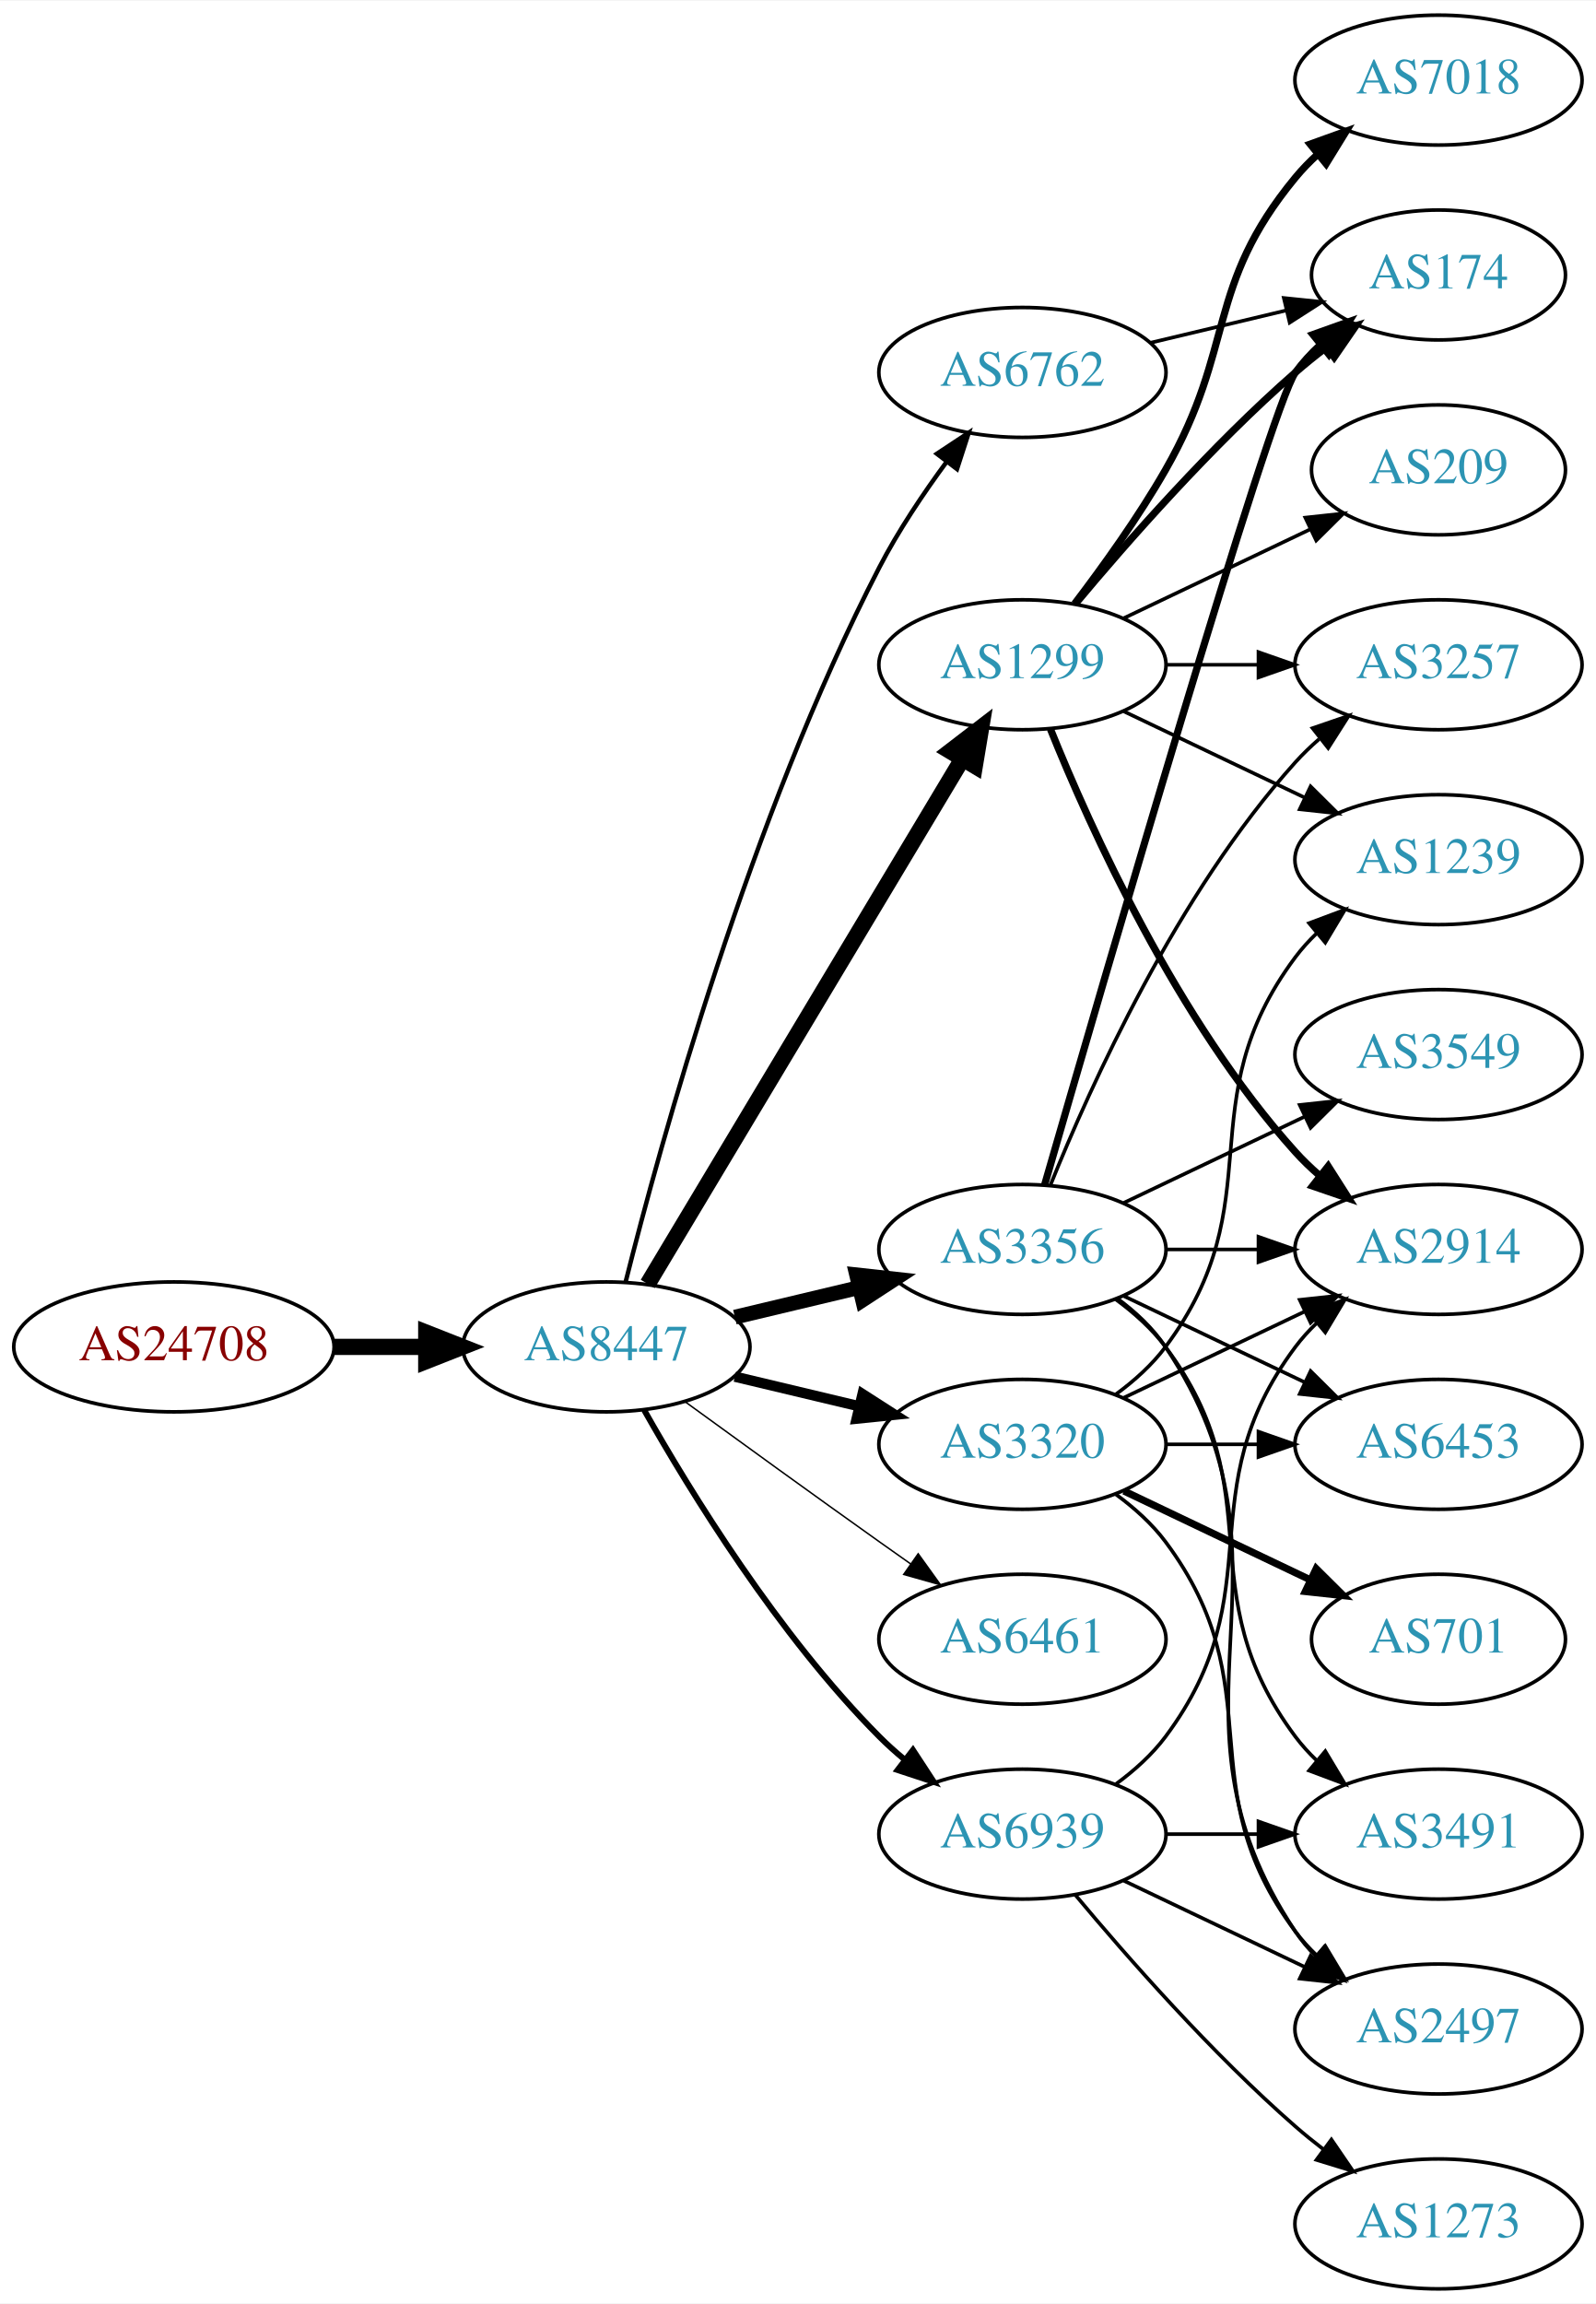
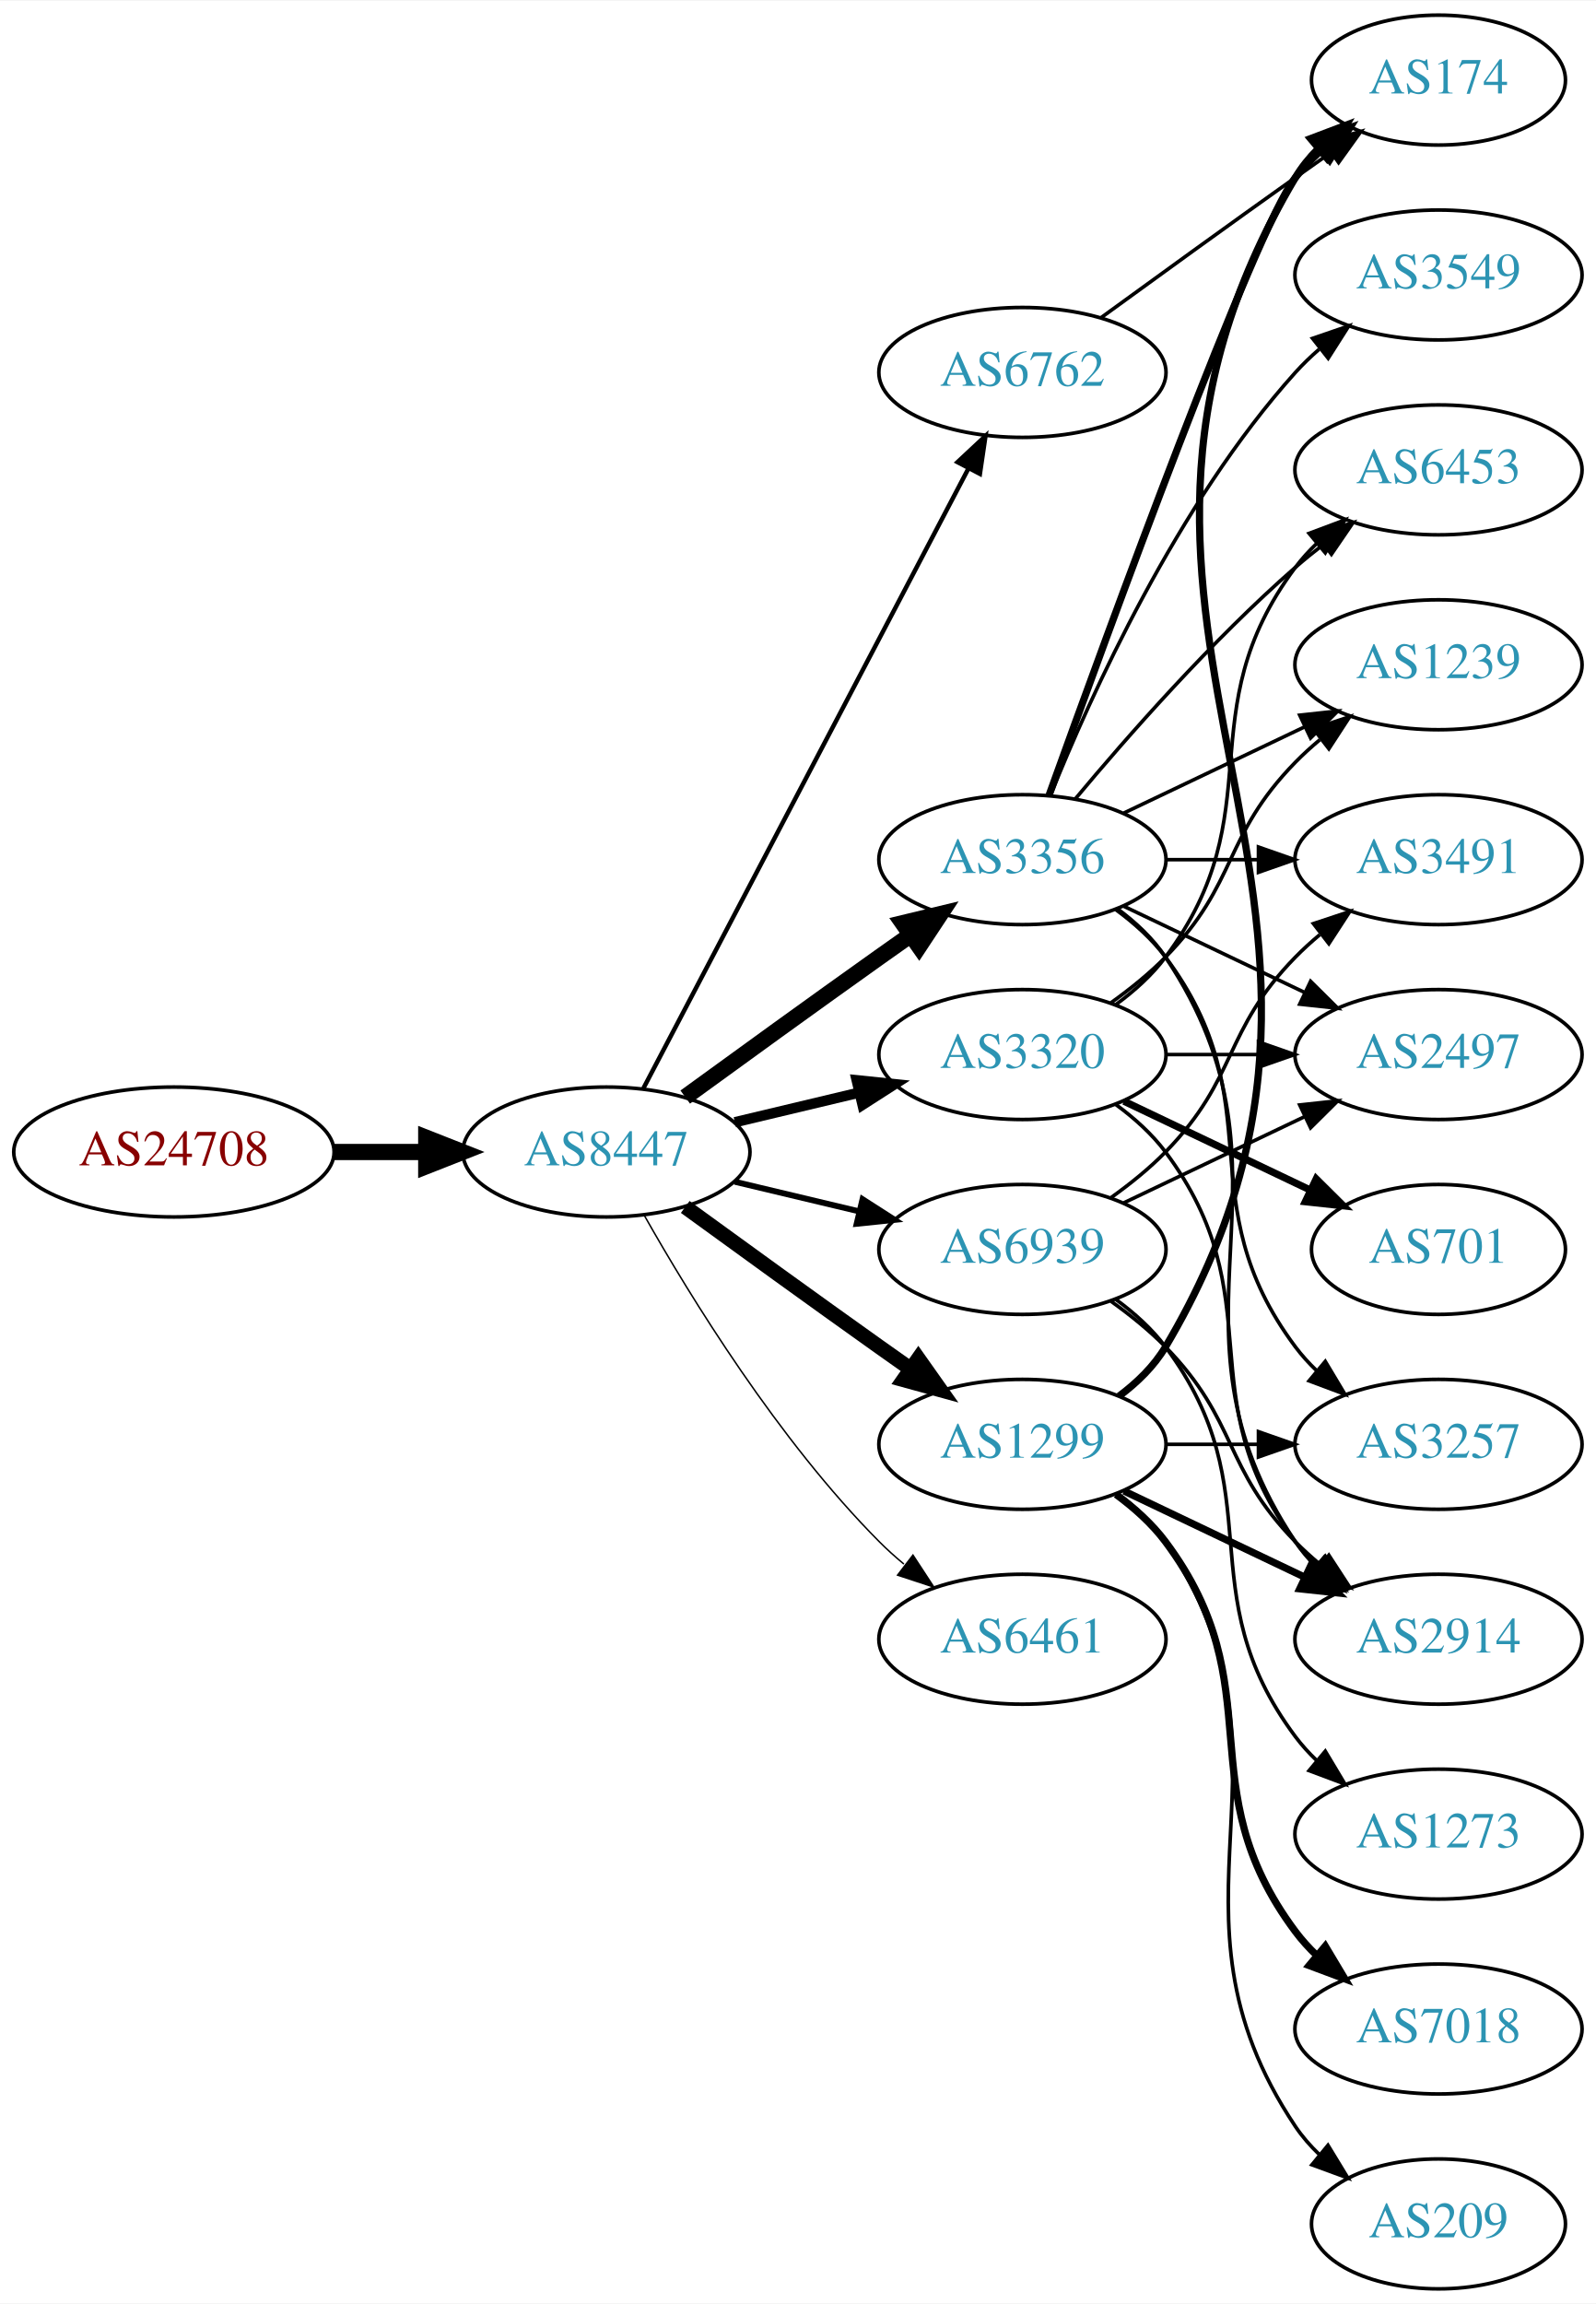
<svg xmlns="http://www.w3.org/2000/svg" xmlns:xlink="http://www.w3.org/1999/xlink" width="442pt" height="638pt" viewBox="0.00 0.00 442.27 638.00">
  <g id="graph0" class="graph" transform="scale(1 1) rotate(0) translate(4 634)">
    <polygon fill="white" stroke="none" points="-4,4 -4,-634 438.271,-634 438.271,4 -4,4" />
    <g id="node1" class="node">
      <g id="a_node1">
        <a xlink:href="/asn/24708" xlink:title="AS24708 ~ GRZ IT Center GmbH [AT]">
-           <ellipse fill="#ffffff" stroke="black" cx="44.196" cy="-261" rx="44.393" ry="18" />
-           <text text-anchor="middle" x="44.196" y="-257.3" font-family="Times,serif" font-size="14.00" fill="#880000">AS24708</text>
+           <ellipse fill="#ffffff" stroke="black" cx="44.196" cy="-315" rx="44.393" ry="18" />
+           <text text-anchor="middle" x="44.196" y="-311.3" font-family="Times,serif" font-size="14.00" fill="#880000">AS24708</text>
        </a>
      </g>
    </g>
    <g id="node2" class="node">
      <g id="a_node2">
        <a xlink:href="/asn/8447" xlink:title="AS8447 ~ A1 Telekom Austria AG [AT]">
-           <ellipse fill="#ffffff" stroke="black" cx="164.039" cy="-261" rx="39.794" ry="18" />
-           <text text-anchor="middle" x="164.039" y="-257.3" font-family="Times,serif" font-size="14.00" fill="#2c94b3">AS8447</text>
+           <ellipse fill="#ffffff" stroke="black" cx="164.039" cy="-315" rx="39.794" ry="18" />
+           <text text-anchor="middle" x="164.039" y="-311.3" font-family="Times,serif" font-size="14.00" fill="#2c94b3">AS8447</text>
        </a>
      </g>
    </g>
    <g id="edge1" class="edge">
-       <path fill="none" stroke="black" stroke-width="4.5" d="M88.407,-261C96.72,-261 105.482,-261 113.965,-261" />
-       <polygon fill="black" stroke="black" stroke-width="4.5" points="114.123,-264.938 124.123,-261 114.123,-257.063 114.123,-264.938" />
+       <path fill="none" stroke="black" stroke-width="4.5" d="M88.407,-315C96.72,-315 105.482,-315 113.965,-315" />
+       <polygon fill="black" stroke="black" stroke-width="4.5" points="114.123,-318.938 124.123,-315 114.123,-311.063 114.123,-318.938" />
    </g>
    <g id="node3" class="node">
      <g id="a_node3">
-         <a xlink:href="/asn/1299" xlink:title="AS1299 ~ Telia Carrier [EU]">
-           <ellipse fill="#ffffff" stroke="black" cx="279.332" cy="-450" rx="39.794" ry="18" />
-           <text text-anchor="middle" x="279.332" y="-446.3" font-family="Times,serif" font-size="14.00" fill="#2c94b3">AS1299</text>
+         <a xlink:href="/asn/6762" xlink:title="AS6762 ~ TELECOM ITALIA SPARKLE S.p.A. [IT]">
+           <ellipse fill="#ffffff" stroke="black" cx="279.332" cy="-531" rx="39.794" ry="18" />
+           <text text-anchor="middle" x="279.332" y="-527.3" font-family="Times,serif" font-size="14.00" fill="#2c94b3">AS6762</text>
        </a>
      </g>
    </g>
    <g id="edge2" class="edge">
-       <path fill="none" stroke="black" stroke-width="4.5" d="M175.494,-278.442C195.475,-311.775 239.18,-384.686 262.666,-423.866" />
-       <polygon fill="black" stroke="black" stroke-width="4.5" points="259.383,-426.048 267.902,-432.6 266.137,-421.999 259.383,-426.048" />
+       <path fill="none" stroke="black" stroke-width="1.227" d="M174.31,-332.676C194.151,-370.505 240.829,-459.499 264.316,-504.278" />
+       <polygon fill="black" stroke="black" stroke-width="1.227" points="261.347,-506.152 269.091,-513.383 267.546,-502.901 261.347,-506.152" />
    </g>
    <g id="node4" class="node">
      <g id="a_node4">
        <a xlink:href="/asn/3356" xlink:title="AS3356 ~ Level 3 Parent, LLC [US]">
-           <ellipse fill="#ffffff" stroke="black" cx="279.332" cy="-288" rx="39.794" ry="18" />
-           <text text-anchor="middle" x="279.332" y="-284.3" font-family="Times,serif" font-size="14.00" fill="#2c94b3">AS3356</text>
+           <ellipse fill="#ffffff" stroke="black" cx="279.332" cy="-396" rx="39.794" ry="18" />
+           <text text-anchor="middle" x="279.332" y="-392.3" font-family="Times,serif" font-size="14.00" fill="#2c94b3">AS3356</text>
        </a>
      </g>
    </g>
    <g id="edge3" class="edge">
-       <path fill="none" stroke="black" stroke-width="4.091" d="M199.646,-269.248C210.517,-271.838 222.671,-274.735 234.114,-277.462" />
-       <polygon fill="black" stroke="black" stroke-width="4.091" points="233.379,-280.967 243.936,-279.803 235.039,-274.003 233.379,-280.967" />
+       <path fill="none" stroke="black" stroke-width="4.5" d="M185.887,-330.222C200.821,-341.091 221.435,-356.025 239.685,-369 242.506,-371.005 245.449,-373.085 248.397,-375.159" />
+       <polygon fill="black" stroke="black" stroke-width="4.5" points="246.173,-378.409 256.621,-380.926 250.694,-371.961 246.173,-378.409" />
    </g>
    <g id="node5" class="node">
      <g id="a_node5">
        <a xlink:href="/asn/3320" xlink:title="AS3320 ~ DTAG [DE]">
-           <ellipse fill="#ffffff" stroke="black" cx="279.332" cy="-234" rx="39.794" ry="18" />
-           <text text-anchor="middle" x="279.332" y="-230.3" font-family="Times,serif" font-size="14.00" fill="#2c94b3">AS3320</text>
+           <ellipse fill="#ffffff" stroke="black" cx="279.332" cy="-342" rx="39.794" ry="18" />
+           <text text-anchor="middle" x="279.332" y="-338.3" font-family="Times,serif" font-size="14.00" fill="#2c94b3">AS3320</text>
        </a>
      </g>
    </g>
    <g id="edge4" class="edge">
-       <path fill="none" stroke="black" stroke-width="2.864" d="M199.646,-252.752C210.517,-250.162 222.671,-247.265 234.114,-244.538" />
-       <polygon fill="black" stroke="black" stroke-width="2.864" points="235.02,-247.92 243.936,-242.197 233.397,-241.111 235.02,-247.92" />
+       <path fill="none" stroke="black" stroke-width="2.864" d="M199.646,-323.248C210.517,-325.838 222.671,-328.735 234.114,-331.462" />
+       <polygon fill="black" stroke="black" stroke-width="2.864" points="233.397,-334.889 243.936,-333.803 235.02,-328.08 233.397,-334.889" />
    </g>
    <g id="node6" class="node">
      <g id="a_node6">
-         <a xlink:href="/asn/6762" xlink:title="AS6762 ~ TELECOM ITALIA SPARKLE S.p.A. [IT]">
-           <ellipse fill="#ffffff" stroke="black" cx="279.332" cy="-531" rx="39.794" ry="18" />
-           <text text-anchor="middle" x="279.332" y="-527.3" font-family="Times,serif" font-size="14.00" fill="#2c94b3">AS6762</text>
+         <a xlink:href="/asn/1299" xlink:title="AS1299 ~ Telia Carrier [EU]">
+           <ellipse fill="#ffffff" stroke="black" cx="279.332" cy="-234" rx="39.794" ry="18" />
+           <text text-anchor="middle" x="279.332" y="-230.3" font-family="Times,serif" font-size="14.00" fill="#2c94b3">AS1299</text>
        </a>
      </g>
    </g>
    <g id="edge5" class="edge">
-       <path fill="none" stroke="black" stroke-width="1.227" d="M169.388,-279.066C178.942,-317.082 203.803,-407.561 239.685,-477 244.899,-487.09 251.823,-497.411 258.369,-506.291" />
-       <polygon fill="black" stroke="black" stroke-width="1.227" points="255.625,-508.464 264.461,-514.309 261.198,-504.229 255.625,-508.464" />
+       <path fill="none" stroke="black" stroke-width="4.091" d="M185.887,-299.778C200.821,-288.909 221.435,-273.975 239.685,-261 242.506,-258.995 245.449,-256.915 248.397,-254.841" />
+       <polygon fill="black" stroke="black" stroke-width="4.091" points="250.488,-257.746 256.621,-249.074 246.378,-251.885 250.488,-257.746" />
    </g>
    <g id="node7" class="node">
      <g id="a_node7">
        <a xlink:href="/asn/6461" xlink:title="AS6461 ~ Zayo Bandwidth [US]">
          <ellipse fill="#ffffff" stroke="black" cx="279.332" cy="-180" rx="39.794" ry="18" />
          <text text-anchor="middle" x="279.332" y="-176.3" font-family="Times,serif" font-size="14.00" fill="#2c94b3">AS6461</text>
        </a>
      </g>
    </g>
    <g id="edge6" class="edge">
-       <path fill="none" stroke="black" stroke-width="0.409" d="M185.887,-245.778C200.821,-234.909 221.435,-219.975 239.685,-207 242.506,-204.995 245.449,-202.915 248.397,-200.841" />
-       <polygon fill="black" stroke="black" stroke-width="0.409" points="250.443,-203.681 256.621,-195.074 246.424,-197.95 250.443,-203.681" />
+       <path fill="none" stroke="black" stroke-width="0.409" d="M174.498,-297.51C187.28,-274.904 211.712,-235.114 239.685,-207 241.796,-204.879 244.092,-202.812 246.477,-200.829" />
+       <polygon fill="black" stroke="black" stroke-width="0.409" points="248.993,-203.31 254.793,-194.444 244.73,-197.758 248.993,-203.31" />
    </g>
    <g id="node8" class="node">
      <g id="a_node8">
        <a xlink:href="/asn/6939" xlink:title="AS6939 ~ Hurricane Electric LLC [US]">
-           <ellipse fill="#ffffff" stroke="black" cx="279.332" cy="-126" rx="39.794" ry="18" />
-           <text text-anchor="middle" x="279.332" y="-122.3" font-family="Times,serif" font-size="14.00" fill="#2c94b3">AS6939</text>
+           <ellipse fill="#ffffff" stroke="black" cx="279.332" cy="-288" rx="39.794" ry="18" />
+           <text text-anchor="middle" x="279.332" y="-284.3" font-family="Times,serif" font-size="14.00" fill="#2c94b3">AS6939</text>
        </a>
      </g>
    </g>
    <g id="edge7" class="edge">
-       <path fill="none" stroke="black" stroke-width="1.636" d="M174.498,-243.51C187.28,-220.904 211.712,-181.114 239.685,-153 241.796,-150.879 244.092,-148.812 246.477,-146.829" />
-       <polygon fill="black" stroke="black" stroke-width="1.636" points="248.993,-149.31 254.793,-140.444 244.73,-143.758 248.993,-149.31" />
+       <path fill="none" stroke="black" stroke-width="1.636" d="M199.646,-306.752C210.517,-304.162 222.671,-301.265 234.114,-298.538" />
+       <polygon fill="black" stroke="black" stroke-width="1.636" points="235.02,-301.92 243.936,-296.197 233.397,-295.111 235.02,-301.92" />
    </g>
    <g id="node9" class="node">
      <g id="a_node9">
-         <a xlink:href="/asn/2914" xlink:title="AS2914 ~ NTT America, Inc. [US]">
-           <ellipse fill="#ffffff" stroke="black" cx="394.625" cy="-288" rx="39.794" ry="18" />
-           <text text-anchor="middle" x="394.625" y="-284.3" font-family="Times,serif" font-size="14.00" fill="#2c94b3">AS2914</text>
-         </a>
-       </g>
+         <a xlink:href="/asn/174" xlink:title="AS174 ~ Cogent Communications [US]">
+           <ellipse fill="#ffffff" stroke="black" cx="394.625" cy="-612" rx="35.194" ry="18" />
+           <text text-anchor="middle" x="394.625" y="-608.3" font-family="Times,serif" font-size="14.00" fill="#2c94b3">AS174</text>
+         </a>
+       </g>
+     </g>
+     <g id="edge30" class="edge">
+       <path fill="none" stroke="black" d="M301.18,-546.222C316.114,-557.091 336.727,-572.025 354.978,-585 358.188,-587.282 361.557,-589.661 364.912,-592.018" />
+       <polygon fill="black" stroke="black" points="362.924,-594.899 373.123,-597.77 366.94,-589.166 362.924,-594.899" />
    </g>
    <g id="edge8" class="edge">
-       <path fill="none" stroke="black" stroke-width="2" d="M287.079,-432.213C298.13,-404.757 322.184,-351.422 354.978,-315 356.98,-312.776 359.199,-310.637 361.532,-308.603" />
-       <polygon fill="black" stroke="black" stroke-width="2" points="364.062,-311.065 369.751,-302.127 359.73,-305.567 364.062,-311.065" />
+       <path fill="none" stroke="black" stroke-width="2" d="M286.705,-413.825C302.646,-458.151 343.771,-570.812 354.978,-585 357.058,-587.633 359.463,-590.116 362.036,-592.428" />
+       <polygon fill="black" stroke="black" stroke-width="2" points="360.092,-595.354 370.099,-598.835 364.447,-589.873 360.092,-595.354" />
    </g>
    <g id="node10" class="node">
      <g id="a_node10">
-         <a xlink:href="/asn/3257" xlink:title="AS3257 ~ GTT [DE]">
-           <ellipse fill="#ffffff" stroke="black" cx="394.625" cy="-450" rx="39.794" ry="18" />
-           <text text-anchor="middle" x="394.625" y="-446.3" font-family="Times,serif" font-size="14.00" fill="#2c94b3">AS3257</text>
+         <a xlink:href="/asn/3491" xlink:title="AS3491 ~ PCCW Global, Inc. [US]">
+           <ellipse fill="#ffffff" stroke="black" cx="394.625" cy="-396" rx="39.794" ry="18" />
+           <text text-anchor="middle" x="394.625" y="-392.3" font-family="Times,serif" font-size="14.00" fill="#2c94b3">AS3491</text>
        </a>
      </g>
    </g>
    <g id="edge9" class="edge">
-       <path fill="none" stroke="black" d="M319.004,-450C327.207,-450 335.971,-450 344.503,-450" />
-       <polygon fill="black" stroke="black" points="344.742,-453.5 354.742,-450 344.742,-446.5 344.742,-453.5" />
+       <path fill="none" stroke="black" d="M319.004,-396C327.207,-396 335.971,-396 344.503,-396" />
+       <polygon fill="black" stroke="black" points="344.742,-399.5 354.742,-396 344.742,-392.5 344.742,-399.5" />
    </g>
    <g id="node11" class="node">
      <g id="a_node11">
-         <a xlink:href="/asn/1239" xlink:title="AS1239 ~ Sprint [US]">
-           <ellipse fill="#ffffff" stroke="black" cx="394.625" cy="-396" rx="39.794" ry="18" />
-           <text text-anchor="middle" x="394.625" y="-392.3" font-family="Times,serif" font-size="14.00" fill="#2c94b3">AS1239</text>
+         <a xlink:href="/asn/6453" xlink:title="AS6453 ~ TATA COMMUNICATIONS (AMERICA) INC [US]">
+           <ellipse fill="#ffffff" stroke="black" cx="394.625" cy="-504" rx="39.794" ry="18" />
+           <text text-anchor="middle" x="394.625" y="-500.3" font-family="Times,serif" font-size="14.00" fill="#2c94b3">AS6453</text>
        </a>
      </g>
    </g>
    <g id="edge10" class="edge">
-       <path fill="none" stroke="black" d="M307.468,-437.066C322.462,-429.919 341.283,-420.948 357.506,-413.215" />
-       <polygon fill="black" stroke="black" points="359.188,-416.291 366.71,-408.829 356.177,-409.972 359.188,-416.291" />
+       <path fill="none" stroke="black" d="M293.962,-412.817C308.244,-429.929 331.791,-456.745 354.978,-477 357.444,-479.154 360.082,-481.294 362.78,-483.372" />
+       <polygon fill="black" stroke="black" points="360.805,-486.264 370.934,-489.37 364.953,-480.625 360.805,-486.264" />
    </g>
    <g id="node12" class="node">
      <g id="a_node12">
-         <a xlink:href="/asn/174" xlink:title="AS174 ~ Cogent Communications [US]">
-           <ellipse fill="#ffffff" stroke="black" cx="394.625" cy="-558" rx="35.194" ry="18" />
-           <text text-anchor="middle" x="394.625" y="-554.3" font-family="Times,serif" font-size="14.00" fill="#2c94b3">AS174</text>
+         <a xlink:href="/asn/2914" xlink:title="AS2914 ~ NTT America, Inc. [US]">
+           <ellipse fill="#ffffff" stroke="black" cx="394.625" cy="-180" rx="39.794" ry="18" />
+           <text text-anchor="middle" x="394.625" y="-176.3" font-family="Times,serif" font-size="14.00" fill="#2c94b3">AS2914</text>
        </a>
      </g>
    </g>
    <g id="edge11" class="edge">
-       <path fill="none" stroke="black" stroke-width="2" d="M293.962,-466.817C308.244,-483.929 331.791,-510.745 354.978,-531 357.648,-533.332 360.521,-535.648 363.451,-537.886" />
-       <polygon fill="black" stroke="black" stroke-width="2" points="361.602,-540.87 371.742,-543.939 365.729,-535.216 361.602,-540.87" />
+       <path fill="none" stroke="black" d="M305.651,-382.393C310.707,-378.649 315.518,-374.169 318.978,-369 360.003,-307.706 313.954,-268.294 354.978,-207 356.6,-204.577 358.519,-202.305 360.621,-200.19" />
+       <polygon fill="black" stroke="black" points="362.988,-202.771 368.306,-193.607 358.434,-197.454 362.988,-202.771" />
    </g>
    <g id="node13" class="node">
      <g id="a_node13">
-         <a xlink:href="/asn/7018" xlink:title="AS7018 ~ AT&amp;T Services, Inc. [US]">
-           <ellipse fill="#ffffff" stroke="black" cx="394.625" cy="-612" rx="39.794" ry="18" />
-           <text text-anchor="middle" x="394.625" y="-608.3" font-family="Times,serif" font-size="14.00" fill="#2c94b3">AS7018</text>
+         <a xlink:href="/asn/3549" xlink:title="AS3549 ~ Level 3 Parent, LLC [US]">
+           <ellipse fill="#ffffff" stroke="black" cx="394.625" cy="-558" rx="39.794" ry="18" />
+           <text text-anchor="middle" x="394.625" y="-554.3" font-family="Times,serif" font-size="14.00" fill="#2c94b3">AS3549</text>
        </a>
      </g>
    </g>
    <g id="edge12" class="edge">
-       <path fill="none" stroke="black" stroke-width="2" d="M293.793,-466.913C301.686,-477.27 311.535,-490.992 318.978,-504 338.543,-538.194 329.913,-554.606 354.978,-585 356.833,-587.25 358.92,-589.396 361.139,-591.424" />
-       <polygon fill="black" stroke="black" stroke-width="2" points="359.075,-594.256 369.044,-597.844 363.488,-588.823 359.075,-594.256" />
+       <path fill="none" stroke="black" d="M287.079,-413.787C298.13,-441.243 322.184,-494.578 354.978,-531 356.98,-533.224 359.199,-535.363 361.532,-537.397" />
+       <polygon fill="black" stroke="black" points="359.73,-540.433 369.751,-543.873 364.062,-534.935 359.73,-540.433" />
    </g>
    <g id="node14" class="node">
      <g id="a_node14">
-         <a xlink:href="/asn/209" xlink:title="AS209 ~ CenturyLink Communications, LLC [US]">
-           <ellipse fill="#ffffff" stroke="black" cx="394.625" cy="-504" rx="35.194" ry="18" />
-           <text text-anchor="middle" x="394.625" y="-500.3" font-family="Times,serif" font-size="14.00" fill="#2c94b3">AS209</text>
+         <a xlink:href="/asn/1239" xlink:title="AS1239 ~ Sprint [US]">
+           <ellipse fill="#ffffff" stroke="black" cx="394.625" cy="-450" rx="39.794" ry="18" />
+           <text text-anchor="middle" x="394.625" y="-446.3" font-family="Times,serif" font-size="14.00" fill="#2c94b3">AS1239</text>
        </a>
      </g>
    </g>
    <g id="edge13" class="edge">
-       <path fill="none" stroke="black" d="M307.468,-462.934C322.9,-470.29 342.385,-479.577 358.92,-487.459" />
-       <polygon fill="black" stroke="black" points="357.729,-490.768 368.262,-491.911 360.741,-484.449 357.729,-490.768" />
-     </g>
-     <g id="edge16" class="edge">
-       <path fill="none" stroke="black" d="M319.004,-288C327.207,-288 335.971,-288 344.503,-288" />
-       <polygon fill="black" stroke="black" points="344.742,-291.5 354.742,-288 344.742,-284.5 344.742,-291.5" />
-     </g>
-     <g id="edge17" class="edge">
-       <path fill="none" stroke="black" d="M287.079,-305.787C298.13,-333.243 322.184,-386.578 354.978,-423 356.98,-425.224 359.199,-427.363 361.532,-429.397" />
-       <polygon fill="black" stroke="black" points="359.73,-432.433 369.751,-435.873 364.062,-426.935 359.73,-432.433" />
-     </g>
-     <g id="edge19" class="edge">
-       <path fill="none" stroke="black" stroke-width="2" d="M285.467,-305.844C301.199,-360.346 348.076,-521.524 354.978,-531 356.954,-533.712 359.288,-536.249 361.815,-538.595" />
-       <polygon fill="black" stroke="black" stroke-width="2" points="359.832,-541.493 369.81,-545.055 364.231,-536.048 359.832,-541.493" />
+       <path fill="none" stroke="black" d="M307.468,-408.934C322.462,-416.081 341.283,-425.052 357.506,-432.785" />
+       <polygon fill="black" stroke="black" points="356.177,-436.028 366.71,-437.171 359.188,-429.709 356.177,-436.028" />
    </g>
    <g id="node15" class="node">
      <g id="a_node15">
-         <a xlink:href="/asn/3491" xlink:title="AS3491 ~ PCCW Global, Inc. [US]">
-           <ellipse fill="#ffffff" stroke="black" cx="394.625" cy="-126" rx="39.794" ry="18" />
-           <text text-anchor="middle" x="394.625" y="-122.3" font-family="Times,serif" font-size="14.00" fill="#2c94b3">AS3491</text>
+         <a xlink:href="/asn/3257" xlink:title="AS3257 ~ GTT [DE]">
+           <ellipse fill="#ffffff" stroke="black" cx="394.625" cy="-234" rx="39.794" ry="18" />
+           <text text-anchor="middle" x="394.625" y="-230.3" font-family="Times,serif" font-size="14.00" fill="#2c94b3">AS3257</text>
        </a>
      </g>
    </g>
    <g id="edge14" class="edge">
-       <path fill="none" stroke="black" d="M305.262,-274.118C310.338,-270.389 315.256,-265.984 318.978,-261 349.249,-220.458 324.707,-193.542 354.978,-153 356.723,-150.664 358.73,-148.455 360.893,-146.383" />
-       <polygon fill="black" stroke="black" points="363.253,-148.973 368.694,-139.882 358.771,-143.595 363.253,-148.973" />
+       <path fill="none" stroke="black" d="M305.262,-382.118C310.338,-378.389 315.256,-373.984 318.978,-369 349.249,-328.458 324.707,-301.542 354.978,-261 356.723,-258.664 358.73,-256.455 360.893,-254.383" />
+       <polygon fill="black" stroke="black" points="363.253,-256.973 368.694,-247.882 358.771,-251.595 363.253,-256.973" />
    </g>
    <g id="node16" class="node">
      <g id="a_node16">
        <a xlink:href="/asn/2497" xlink:title="AS2497 ~ Internet Initiative Japan Inc. [JP]">
-           <ellipse fill="#ffffff" stroke="black" cx="394.625" cy="-72" rx="39.794" ry="18" />
-           <text text-anchor="middle" x="394.625" y="-68.3" font-family="Times,serif" font-size="14.00" fill="#2c94b3">AS2497</text>
+           <ellipse fill="#ffffff" stroke="black" cx="394.625" cy="-342" rx="39.794" ry="18" />
+           <text text-anchor="middle" x="394.625" y="-338.3" font-family="Times,serif" font-size="14.00" fill="#2c94b3">AS2497</text>
        </a>
      </g>
    </g>
    <g id="edge15" class="edge">
-       <path fill="none" stroke="black" d="M305.651,-274.393C310.707,-270.649 315.518,-266.169 318.978,-261 360.003,-199.706 313.954,-160.294 354.978,-99 356.6,-96.577 358.519,-94.305 360.621,-92.19" />
-       <polygon fill="black" stroke="black" points="362.988,-94.771 368.306,-85.607 358.434,-89.454 362.988,-94.771" />
+       <path fill="none" stroke="black" d="M307.468,-383.066C322.462,-375.919 341.283,-366.948 357.506,-359.215" />
+       <polygon fill="black" stroke="black" points="359.188,-362.291 366.71,-354.829 356.177,-355.972 359.188,-362.291" />
+     </g>
+     <g id="edge20" class="edge">
+       <path fill="none" stroke="black" d="M305.262,-355.882C310.338,-359.611 315.256,-364.016 318.978,-369 349.249,-409.542 324.707,-436.458 354.978,-477 356.723,-479.336 358.73,-481.545 360.893,-483.617" />
+       <polygon fill="black" stroke="black" points="358.771,-486.405 368.694,-490.118 363.253,-481.027 358.771,-486.405" />
+     </g>
+     <g id="edge16" class="edge">
+       <path fill="none" stroke="black" d="M305.262,-328.118C310.338,-324.389 315.256,-319.984 318.978,-315 349.249,-274.458 324.707,-247.542 354.978,-207 356.723,-204.664 358.73,-202.455 360.893,-200.383" />
+       <polygon fill="black" stroke="black" points="363.253,-202.973 368.694,-193.882 358.771,-197.595 363.253,-202.973" />
+     </g>
+     <g id="edge18" class="edge">
+       <path fill="none" stroke="black" d="M303.926,-356.389C309.182,-360.148 314.513,-364.437 318.978,-369 339.151,-389.617 334.806,-402.383 354.978,-423 357.071,-425.139 359.354,-427.218 361.731,-429.21" />
+       <polygon fill="black" stroke="black" points="359.974,-432.275 370.031,-435.611 364.249,-426.732 359.974,-432.275" />
+     </g>
+     <g id="edge17" class="edge">
+       <path fill="none" stroke="black" d="M319.004,-342C327.207,-342 335.971,-342 344.503,-342" />
+       <polygon fill="black" stroke="black" points="344.742,-345.5 354.742,-342 344.742,-338.5 344.742,-345.5" />
    </g>
    <g id="node17" class="node">
      <g id="a_node17">
-         <a xlink:href="/asn/6453" xlink:title="AS6453 ~ TATA COMMUNICATIONS (AMERICA) INC [US]">
-           <ellipse fill="#ffffff" stroke="black" cx="394.625" cy="-234" rx="39.794" ry="18" />
-           <text text-anchor="middle" x="394.625" y="-230.3" font-family="Times,serif" font-size="14.00" fill="#2c94b3">AS6453</text>
-         </a>
-       </g>
-     </g>
-     <g id="edge18" class="edge">
-       <path fill="none" stroke="black" d="M307.468,-275.066C322.462,-267.919 341.283,-258.948 357.506,-251.215" />
-       <polygon fill="black" stroke="black" points="359.188,-254.291 366.71,-246.829 356.177,-247.972 359.188,-254.291" />
+         <a xlink:href="/asn/701" xlink:title="AS701 ~ UUNET [US]">
+           <ellipse fill="#ffffff" stroke="black" cx="394.625" cy="-288" rx="35.194" ry="18" />
+           <text text-anchor="middle" x="394.625" y="-284.3" font-family="Times,serif" font-size="14.00" fill="#2c94b3">AS701</text>
+         </a>
+       </g>
+     </g>
+     <g id="edge19" class="edge">
+       <path fill="none" stroke="black" stroke-width="2" d="M307.468,-329.066C322.9,-321.71 342.385,-312.423 358.92,-304.541" />
+       <polygon fill="black" stroke="black" stroke-width="2" points="360.741,-307.551 368.262,-300.089 357.729,-301.232 360.741,-307.551" />
+     </g>
+     <g id="edge21" class="edge">
+       <path fill="none" stroke="black" stroke-width="2" d="M306.072,-247.341C311.106,-251.099 315.802,-255.651 318.978,-261 392.949,-385.58 281.007,-460.42 354.978,-585 356.691,-587.885 358.847,-590.539 361.26,-592.961" />
+       <polygon fill="black" stroke="black" stroke-width="2" points="359.174,-595.781 369.082,-599.534 363.677,-590.421 359.174,-595.781" />
+     </g>
+     <g id="edge23" class="edge">
+       <path fill="none" stroke="black" stroke-width="2" d="M307.468,-221.066C322.462,-213.919 341.283,-204.948 357.506,-197.215" />
+       <polygon fill="black" stroke="black" stroke-width="2" points="359.188,-200.291 366.71,-192.829 356.177,-193.972 359.188,-200.291" />
+     </g>
+     <g id="edge22" class="edge">
+       <path fill="none" stroke="black" d="M319.004,-234C327.207,-234 335.971,-234 344.503,-234" />
+       <polygon fill="black" stroke="black" points="344.742,-237.5 354.742,-234 344.742,-230.5 344.742,-237.5" />
    </g>
    <g id="node18" class="node">
      <g id="a_node18">
-         <a xlink:href="/asn/3549" xlink:title="AS3549 ~ Level 3 Parent, LLC [US]">
-           <ellipse fill="#ffffff" stroke="black" cx="394.625" cy="-342" rx="39.794" ry="18" />
-           <text text-anchor="middle" x="394.625" y="-338.3" font-family="Times,serif" font-size="14.00" fill="#2c94b3">AS3549</text>
-         </a>
-       </g>
-     </g>
-     <g id="edge20" class="edge">
+         <a xlink:href="/asn/7018" xlink:title="AS7018 ~ AT&amp;T Services, Inc. [US]">
+           <ellipse fill="#ffffff" stroke="black" cx="394.625" cy="-72" rx="39.794" ry="18" />
+           <text text-anchor="middle" x="394.625" y="-68.3" font-family="Times,serif" font-size="14.00" fill="#2c94b3">AS7018</text>
+         </a>
+       </g>
+     </g>
+     <g id="edge24" class="edge">
+       <path fill="none" stroke="black" stroke-width="2" d="M305.262,-220.118C310.338,-216.389 315.256,-211.984 318.978,-207 349.249,-166.458 324.707,-139.542 354.978,-99 356.723,-96.664 358.73,-94.455 360.893,-92.383" />
+       <polygon fill="black" stroke="black" stroke-width="2" points="363.253,-94.973 368.694,-85.882 358.771,-89.595 363.253,-94.973" />
+     </g>
+     <g id="node19" class="node">
+       <g id="a_node19">
+         <a xlink:href="/asn/209" xlink:title="AS209 ~ CenturyLink Communications, LLC [US]">
+           <ellipse fill="#ffffff" stroke="black" cx="394.625" cy="-18" rx="35.194" ry="18" />
+           <text text-anchor="middle" x="394.625" y="-14.3" font-family="Times,serif" font-size="14.00" fill="#2c94b3">AS209</text>
+         </a>
+       </g>
+     </g>
+     <g id="edge25" class="edge">
+       <path fill="none" stroke="black" d="M305.651,-220.393C310.707,-216.649 315.518,-212.169 318.978,-207 360.003,-145.706 313.954,-106.294 354.978,-45 356.845,-42.211 359.105,-39.623 361.584,-37.243" />
+       <polygon fill="black" stroke="black" points="364.002,-39.786 369.507,-30.734 359.558,-34.378 364.002,-39.786" />
+     </g>
+     <g id="edge26" class="edge">
+       <path fill="none" stroke="black" d="M303.926,-302.389C309.182,-306.148 314.513,-310.437 318.978,-315 339.151,-335.617 334.806,-348.383 354.978,-369 357.071,-371.139 359.354,-373.218 361.731,-375.21" />
+       <polygon fill="black" stroke="black" points="359.974,-378.275 370.031,-381.611 364.249,-372.732 359.974,-378.275" />
+     </g>
+     <g id="edge28" class="edge">
+       <path fill="none" stroke="black" d="M303.926,-273.611C309.182,-269.852 314.513,-265.563 318.978,-261 339.151,-240.383 334.806,-227.617 354.978,-207 357.071,-204.861 359.354,-202.782 361.731,-200.79" />
+       <polygon fill="black" stroke="black" points="364.249,-203.268 370.031,-194.389 359.974,-197.725 364.249,-203.268" />
+     </g>
+     <g id="edge27" class="edge">
      <path fill="none" stroke="black" d="M307.468,-300.934C322.462,-308.081 341.283,-317.052 357.506,-324.785" />
      <polygon fill="black" stroke="black" points="356.177,-328.028 366.71,-329.171 359.188,-321.709 356.177,-328.028" />
-     </g>
-     <g id="edge24" class="edge">
-       <path fill="none" stroke="black" d="M307.468,-246.934C322.462,-254.081 341.283,-263.052 357.506,-270.785" />
-       <polygon fill="black" stroke="black" points="356.177,-274.028 366.71,-275.171 359.188,-267.709 356.177,-274.028" />
-     </g>
-     <g id="edge22" class="edge">
-       <path fill="none" stroke="black" d="M305.262,-247.882C310.338,-251.611 315.256,-256.016 318.978,-261 349.249,-301.542 324.707,-328.458 354.978,-369 356.723,-371.336 358.73,-373.545 360.893,-375.617" />
-       <polygon fill="black" stroke="black" points="358.771,-378.405 368.694,-382.118 363.253,-373.027 358.771,-378.405" />
-     </g>
-     <g id="edge23" class="edge">
-       <path fill="none" stroke="black" d="M305.262,-220.118C310.338,-216.389 315.256,-211.984 318.978,-207 349.249,-166.458 324.707,-139.542 354.978,-99 356.723,-96.664 358.73,-94.455 360.893,-92.383" />
-       <polygon fill="black" stroke="black" points="363.253,-94.973 368.694,-85.882 358.771,-89.595 363.253,-94.973" />
-     </g>
-     <g id="edge25" class="edge">
-       <path fill="none" stroke="black" d="M319.004,-234C327.207,-234 335.971,-234 344.503,-234" />
-       <polygon fill="black" stroke="black" points="344.742,-237.5 354.742,-234 344.742,-230.5 344.742,-237.5" />
-     </g>
-     <g id="node19" class="node">
-       <g id="a_node19">
-         <a xlink:href="/asn/701" xlink:title="AS701 ~ UUNET [US]">
-           <ellipse fill="#ffffff" stroke="black" cx="394.625" cy="-180" rx="35.194" ry="18" />
-           <text text-anchor="middle" x="394.625" y="-176.3" font-family="Times,serif" font-size="14.00" fill="#2c94b3">AS701</text>
-         </a>
-       </g>
-     </g>
-     <g id="edge21" class="edge">
-       <path fill="none" stroke="black" stroke-width="2" d="M307.468,-221.066C322.9,-213.71 342.385,-204.423 358.92,-196.541" />
-       <polygon fill="black" stroke="black" stroke-width="2" points="360.741,-199.551 368.262,-192.089 357.729,-193.232 360.741,-199.551" />
-     </g>
-     <g id="edge30" class="edge">
-       <path fill="none" stroke="black" d="M314.939,-539.248C326.733,-542.058 340.038,-545.229 352.306,-548.153" />
-       <polygon fill="black" stroke="black" points="351.772,-551.624 362.311,-550.537 353.394,-544.814 351.772,-551.624" />
-     </g>
-     <g id="edge29" class="edge">
-       <path fill="none" stroke="black" d="M305.262,-139.882C310.338,-143.611 315.256,-148.016 318.978,-153 349.249,-193.542 324.707,-220.458 354.978,-261 356.723,-263.336 358.73,-265.545 360.893,-267.617" />
-       <polygon fill="black" stroke="black" points="358.771,-270.405 368.694,-274.118 363.253,-265.027 358.771,-270.405" />
-     </g>
-     <g id="edge26" class="edge">
-       <path fill="none" stroke="black" d="M319.004,-126C327.207,-126 335.971,-126 344.503,-126" />
-       <polygon fill="black" stroke="black" points="344.742,-129.5 354.742,-126 344.742,-122.5 344.742,-129.5" />
-     </g>
-     <g id="edge28" class="edge">
-       <path fill="none" stroke="black" d="M307.468,-113.066C322.462,-105.919 341.283,-96.948 357.506,-89.215" />
-       <polygon fill="black" stroke="black" points="359.188,-92.291 366.71,-84.829 356.177,-85.972 359.188,-92.291" />
    </g>
    <g id="node20" class="node">
      <g id="a_node20">
        <a xlink:href="/asn/1273" xlink:title="AS1273 ~ Vodafone Group PLC [EU]">
-           <ellipse fill="#ffffff" stroke="black" cx="394.625" cy="-18" rx="39.794" ry="18" />
-           <text text-anchor="middle" x="394.625" y="-14.3" font-family="Times,serif" font-size="14.00" fill="#2c94b3">AS1273</text>
-         </a>
-       </g>
-     </g>
-     <g id="edge27" class="edge">
-       <path fill="none" stroke="black" d="M293.962,-109.183C308.244,-92.071 331.791,-65.255 354.978,-45 357.444,-42.846 360.082,-40.706 362.78,-38.628" />
-       <polygon fill="black" stroke="black" points="364.953,-41.375 370.934,-32.63 360.805,-35.736 364.953,-41.375" />
+           <ellipse fill="#ffffff" stroke="black" cx="394.625" cy="-126" rx="39.794" ry="18" />
+           <text text-anchor="middle" x="394.625" y="-122.3" font-family="Times,serif" font-size="14.00" fill="#2c94b3">AS1273</text>
+         </a>
+       </g>
+     </g>
+     <g id="edge29" class="edge">
+       <path fill="none" stroke="black" d="M305.262,-274.118C310.338,-270.389 315.256,-265.984 318.978,-261 349.249,-220.458 324.707,-193.542 354.978,-153 356.723,-150.664 358.73,-148.455 360.893,-146.383" />
+       <polygon fill="black" stroke="black" points="363.253,-148.973 368.694,-139.882 358.771,-143.595 363.253,-148.973" />
    </g>
  </g>
</svg>
